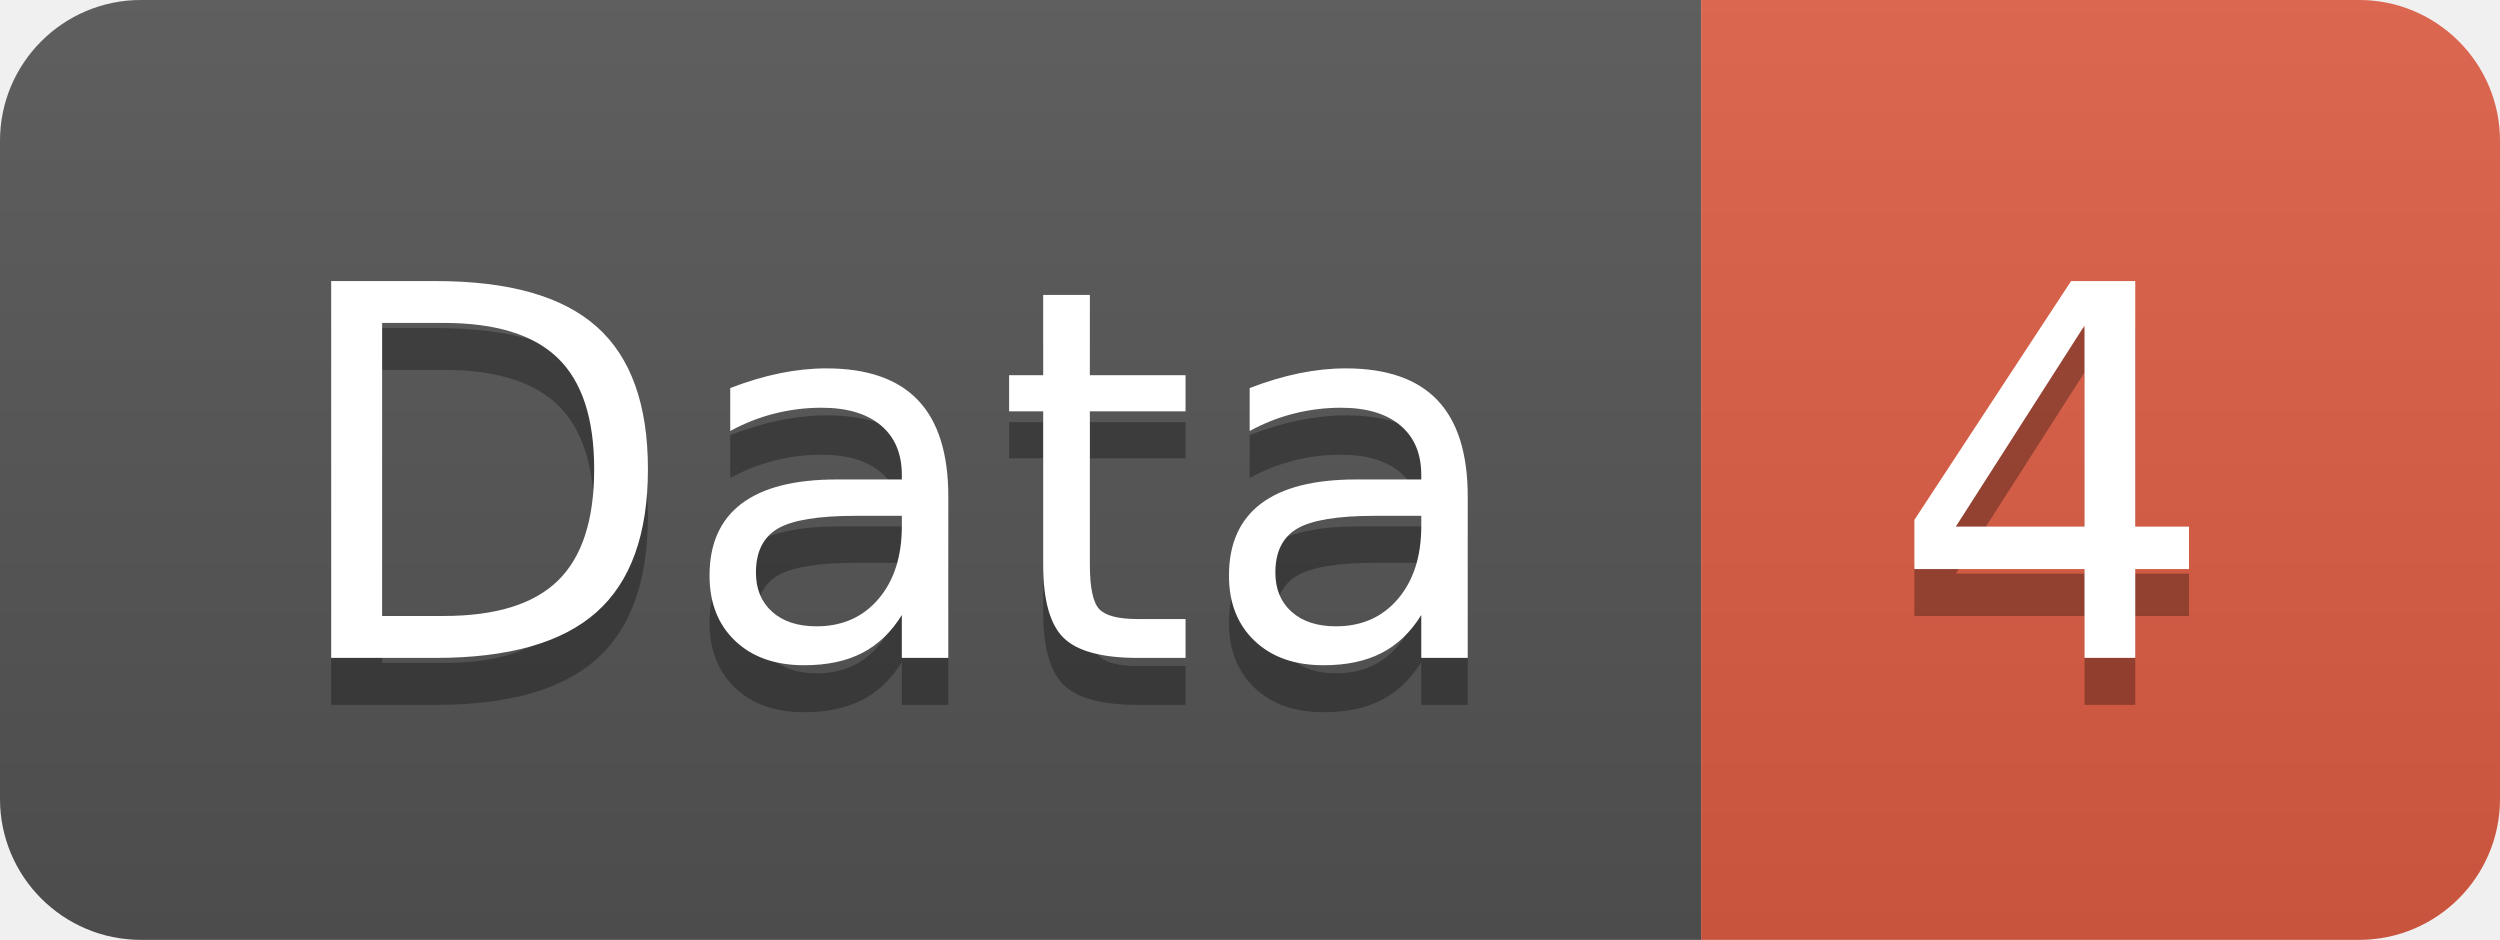
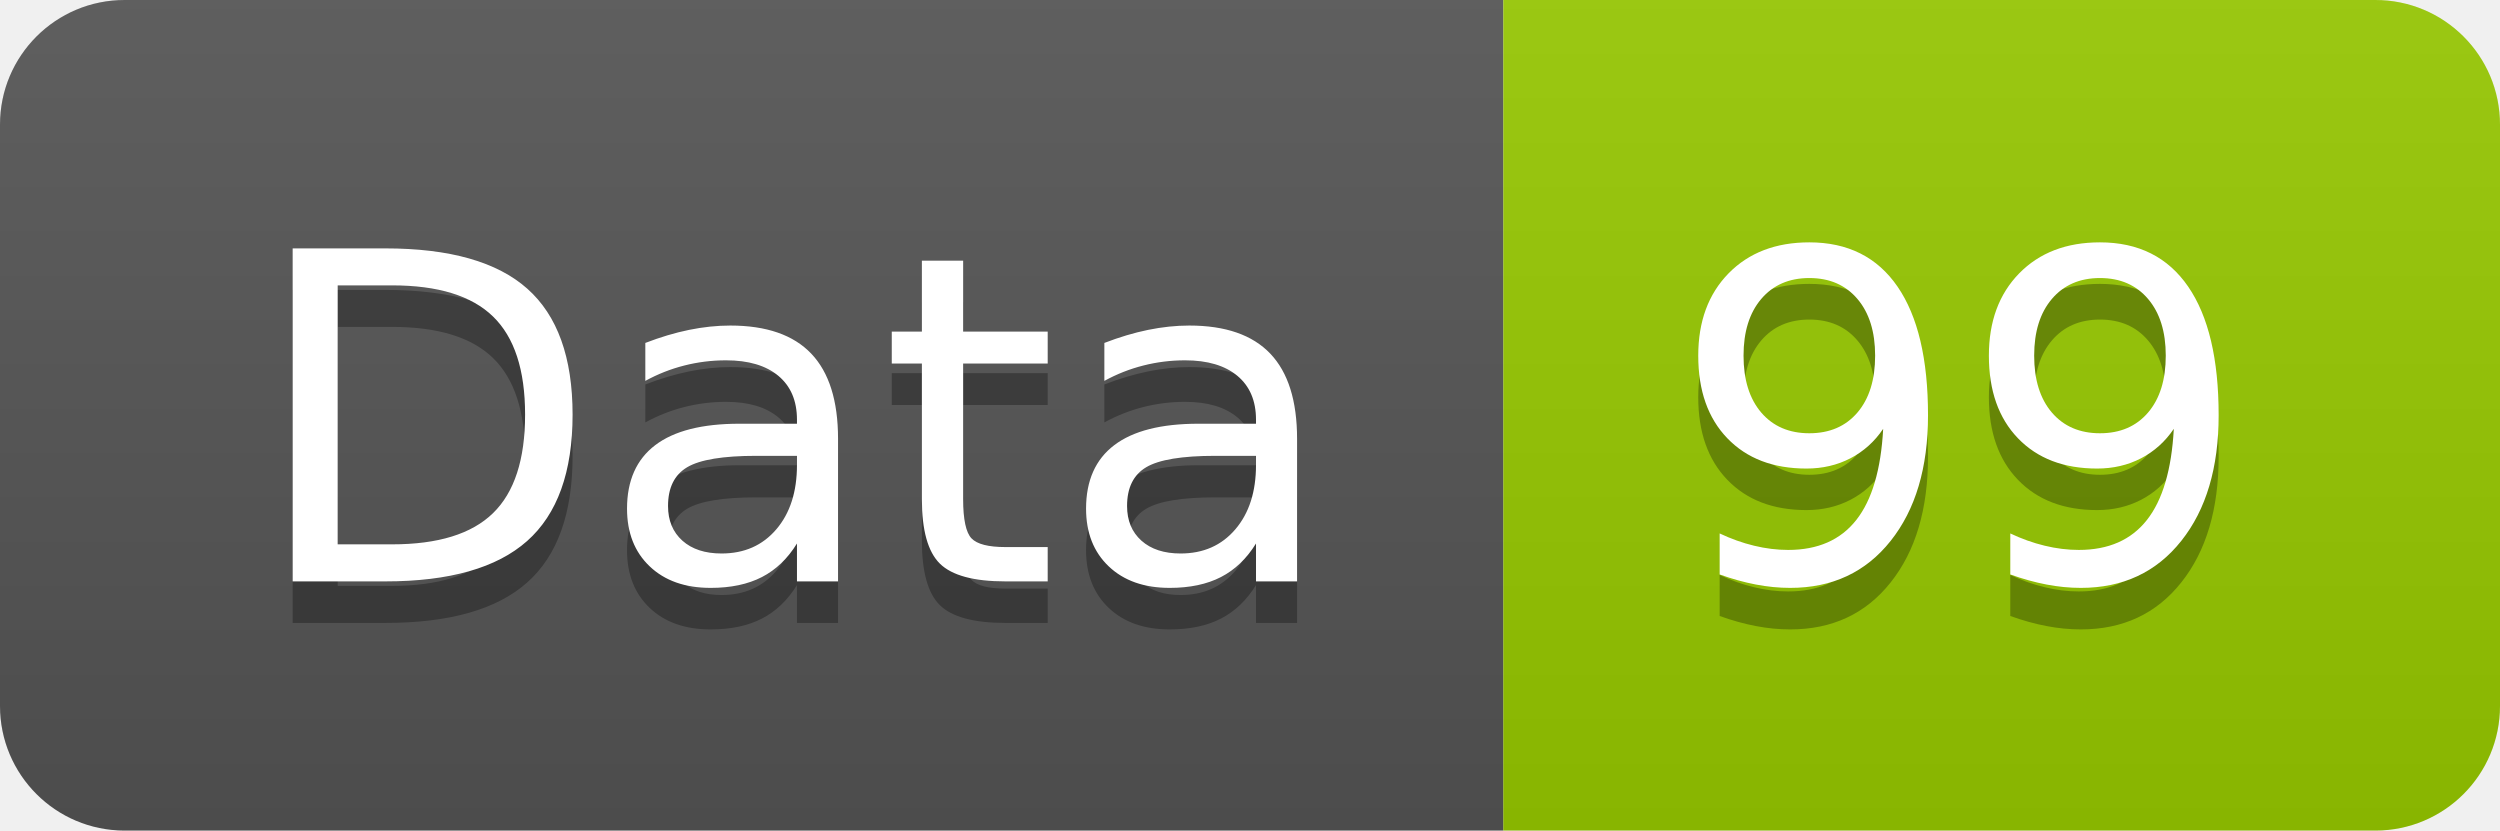
- <svg xmlns="http://www.w3.org/2000/svg" width="53.2" height="20">
+ <svg xmlns="http://www.w3.org/2000/svg" width="60.2" height="20">
  <linearGradient id="smooth" x2="0" y2="100%">
    <stop offset="0" stop-color="#bbb" stop-opacity=".1" />
    <stop offset="1" stop-opacity=".1" />
  </linearGradient>
  <clipPath id="round">
-     <rect width="53.2" height="20" rx="3" fill="#fff" />
+     <rect width="60.2" height="20" rx="3" fill="#fff" />
  </clipPath>
  <g clip-path="url(#round)">
    <rect width="36.2" height="20" fill="#555" />
-     <rect x="36.2" width="17.0" height="20" fill="#e05d44" />
-     <rect width="53.2" height="20" fill="url(#smooth)" />
+     <rect x="36.2" width="24.0" height="20" fill="#97CA00" />
+     <rect width="60.2" height="20" fill="url(#smooth)" />
  </g>
  <g fill="#fff" text-anchor="middle" font-family="DejaVu Sans,Verdana,Geneva,sans-serif" font-size="110">
    <text x="191.0" y="150" fill="#010101" fill-opacity=".3" transform="scale(0.1)" textLength="262.0" lengthAdjust="spacing">Data</text>
    <text x="191.0" y="140" transform="scale(0.1)" textLength="262.0" lengthAdjust="spacing">Data</text>
-     <text x="437.0" y="150" fill="#010101" fill-opacity=".3" transform="scale(0.1)" textLength="70.0" lengthAdjust="spacing">4</text>
-     <text x="437.0" y="140" transform="scale(0.1)" textLength="70.0" lengthAdjust="spacing">4</text>
+     <text x="472.0" y="150" fill="#010101" fill-opacity=".3" transform="scale(0.1)" textLength="140.0" lengthAdjust="spacing">99</text>
+     <text x="472.0" y="140" transform="scale(0.1)" textLength="140.0" lengthAdjust="spacing">99</text>
  </g>
</svg>
